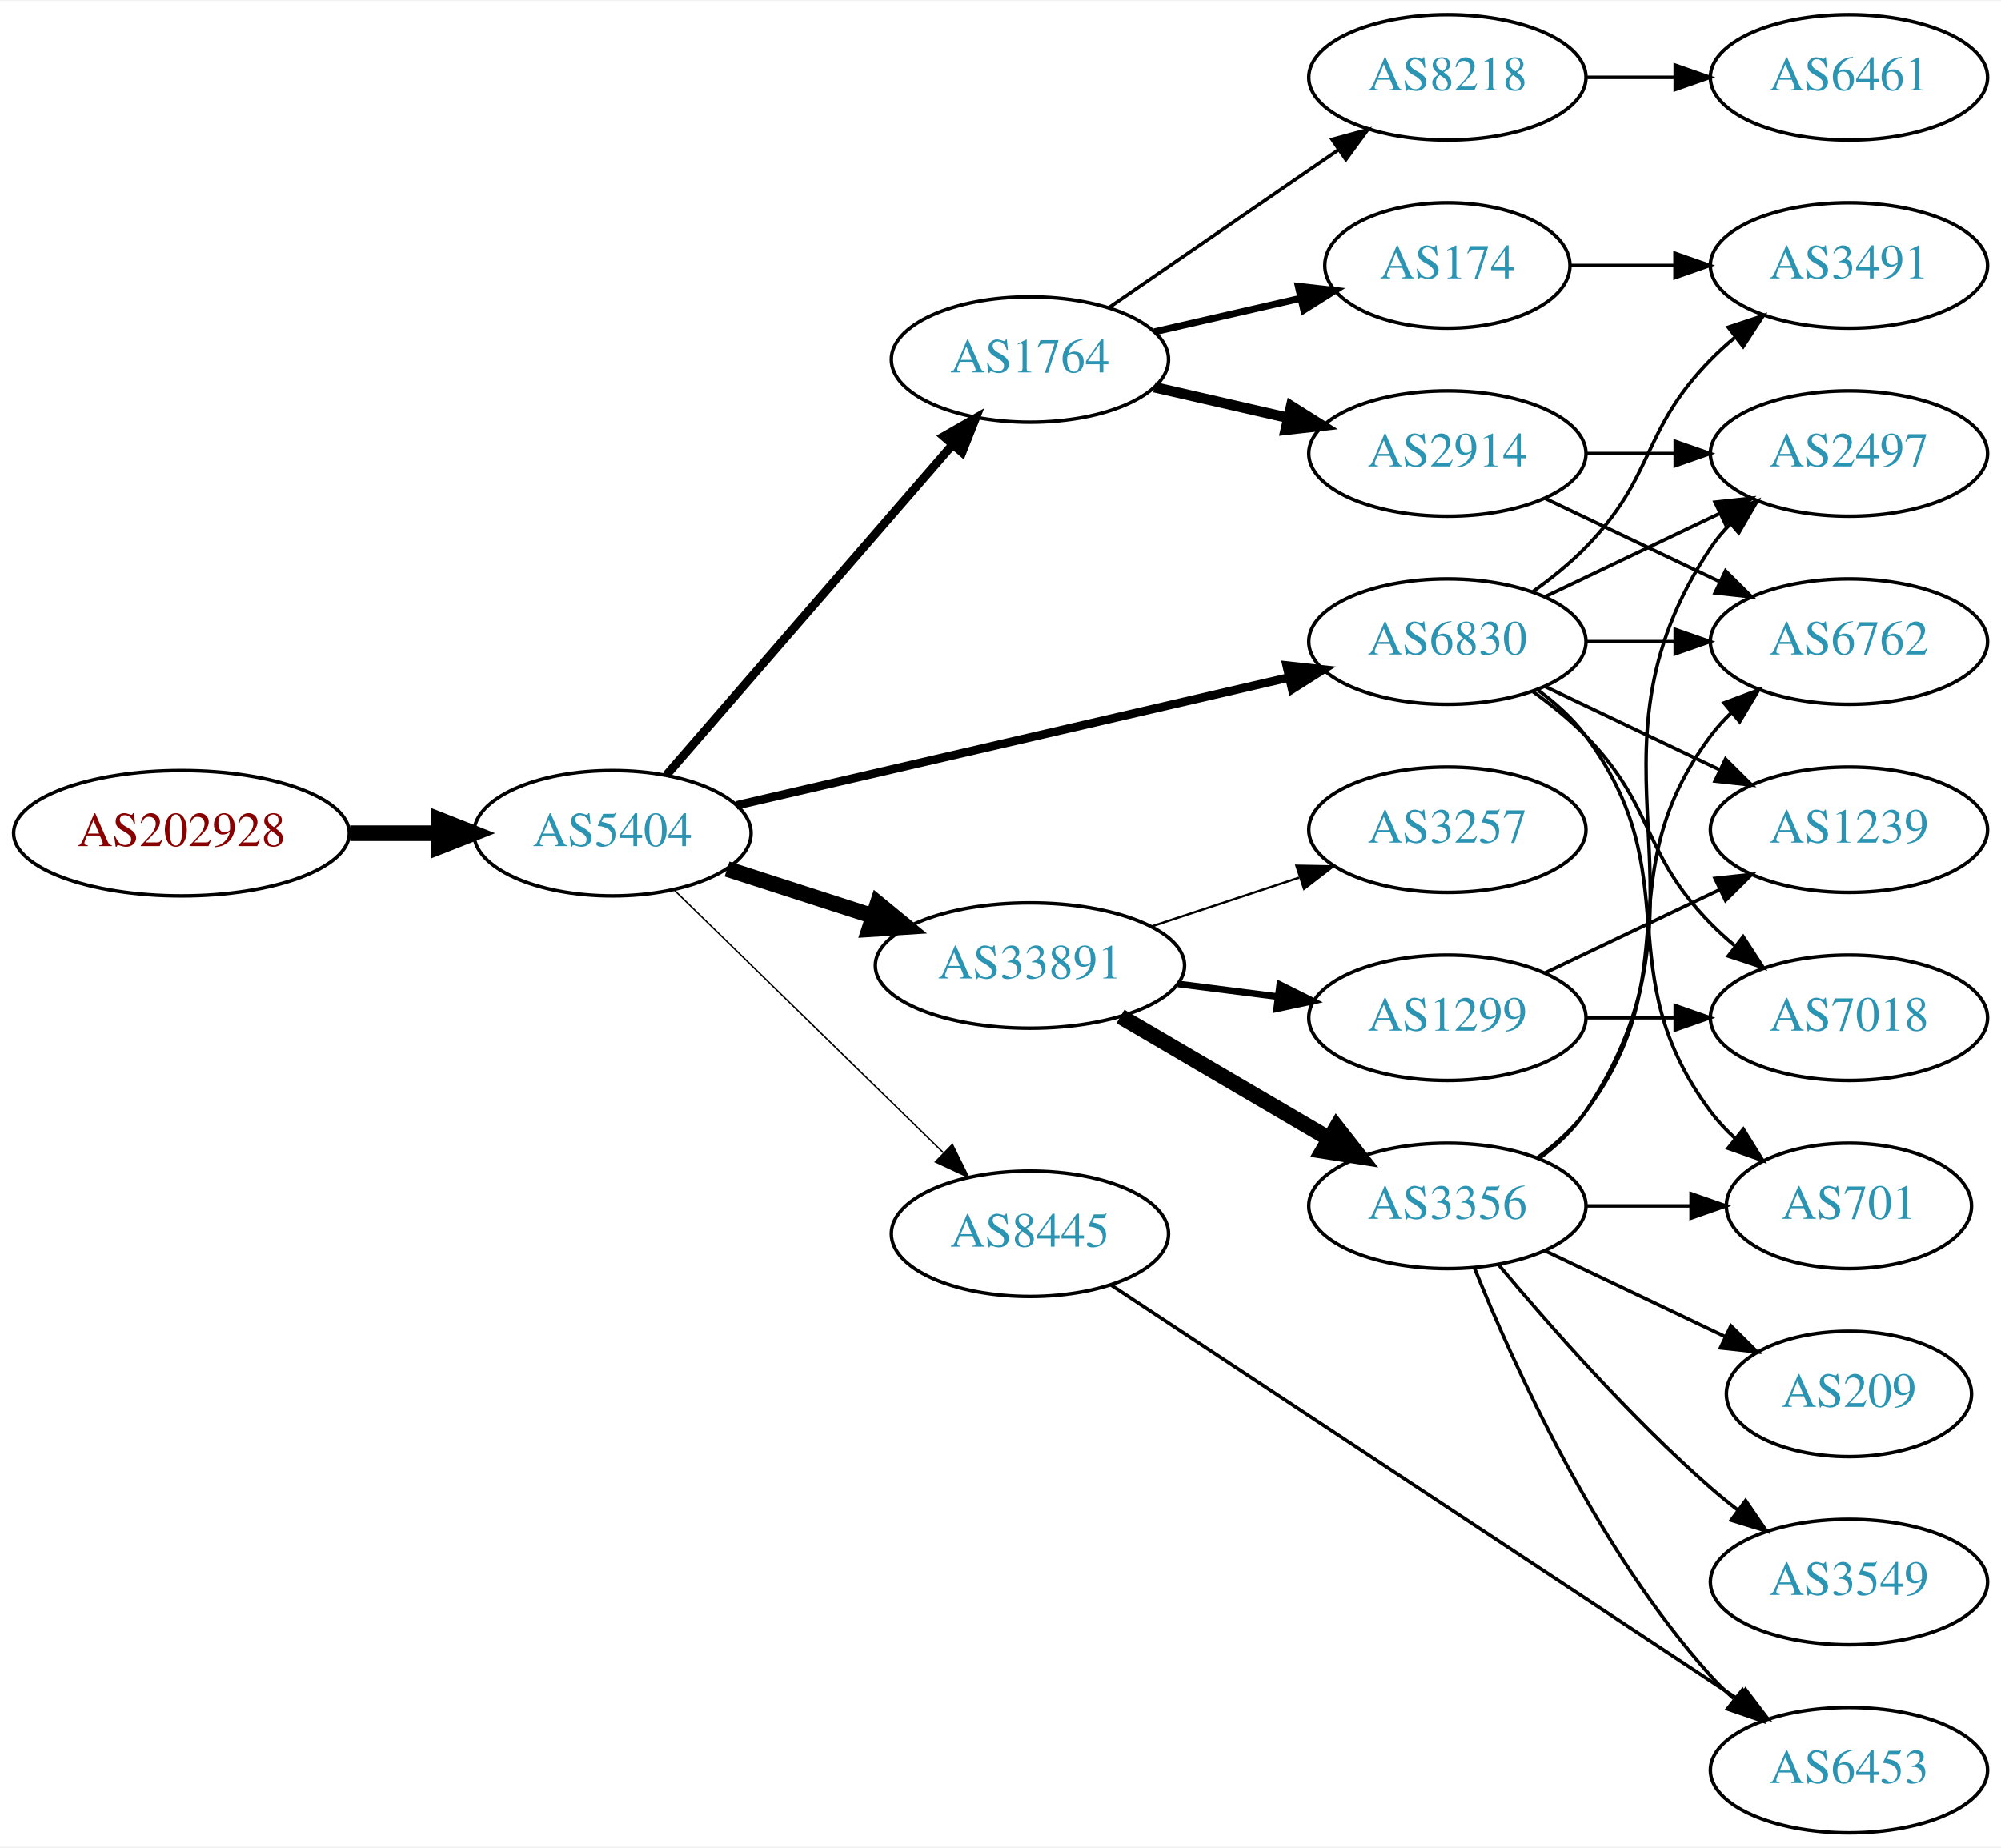
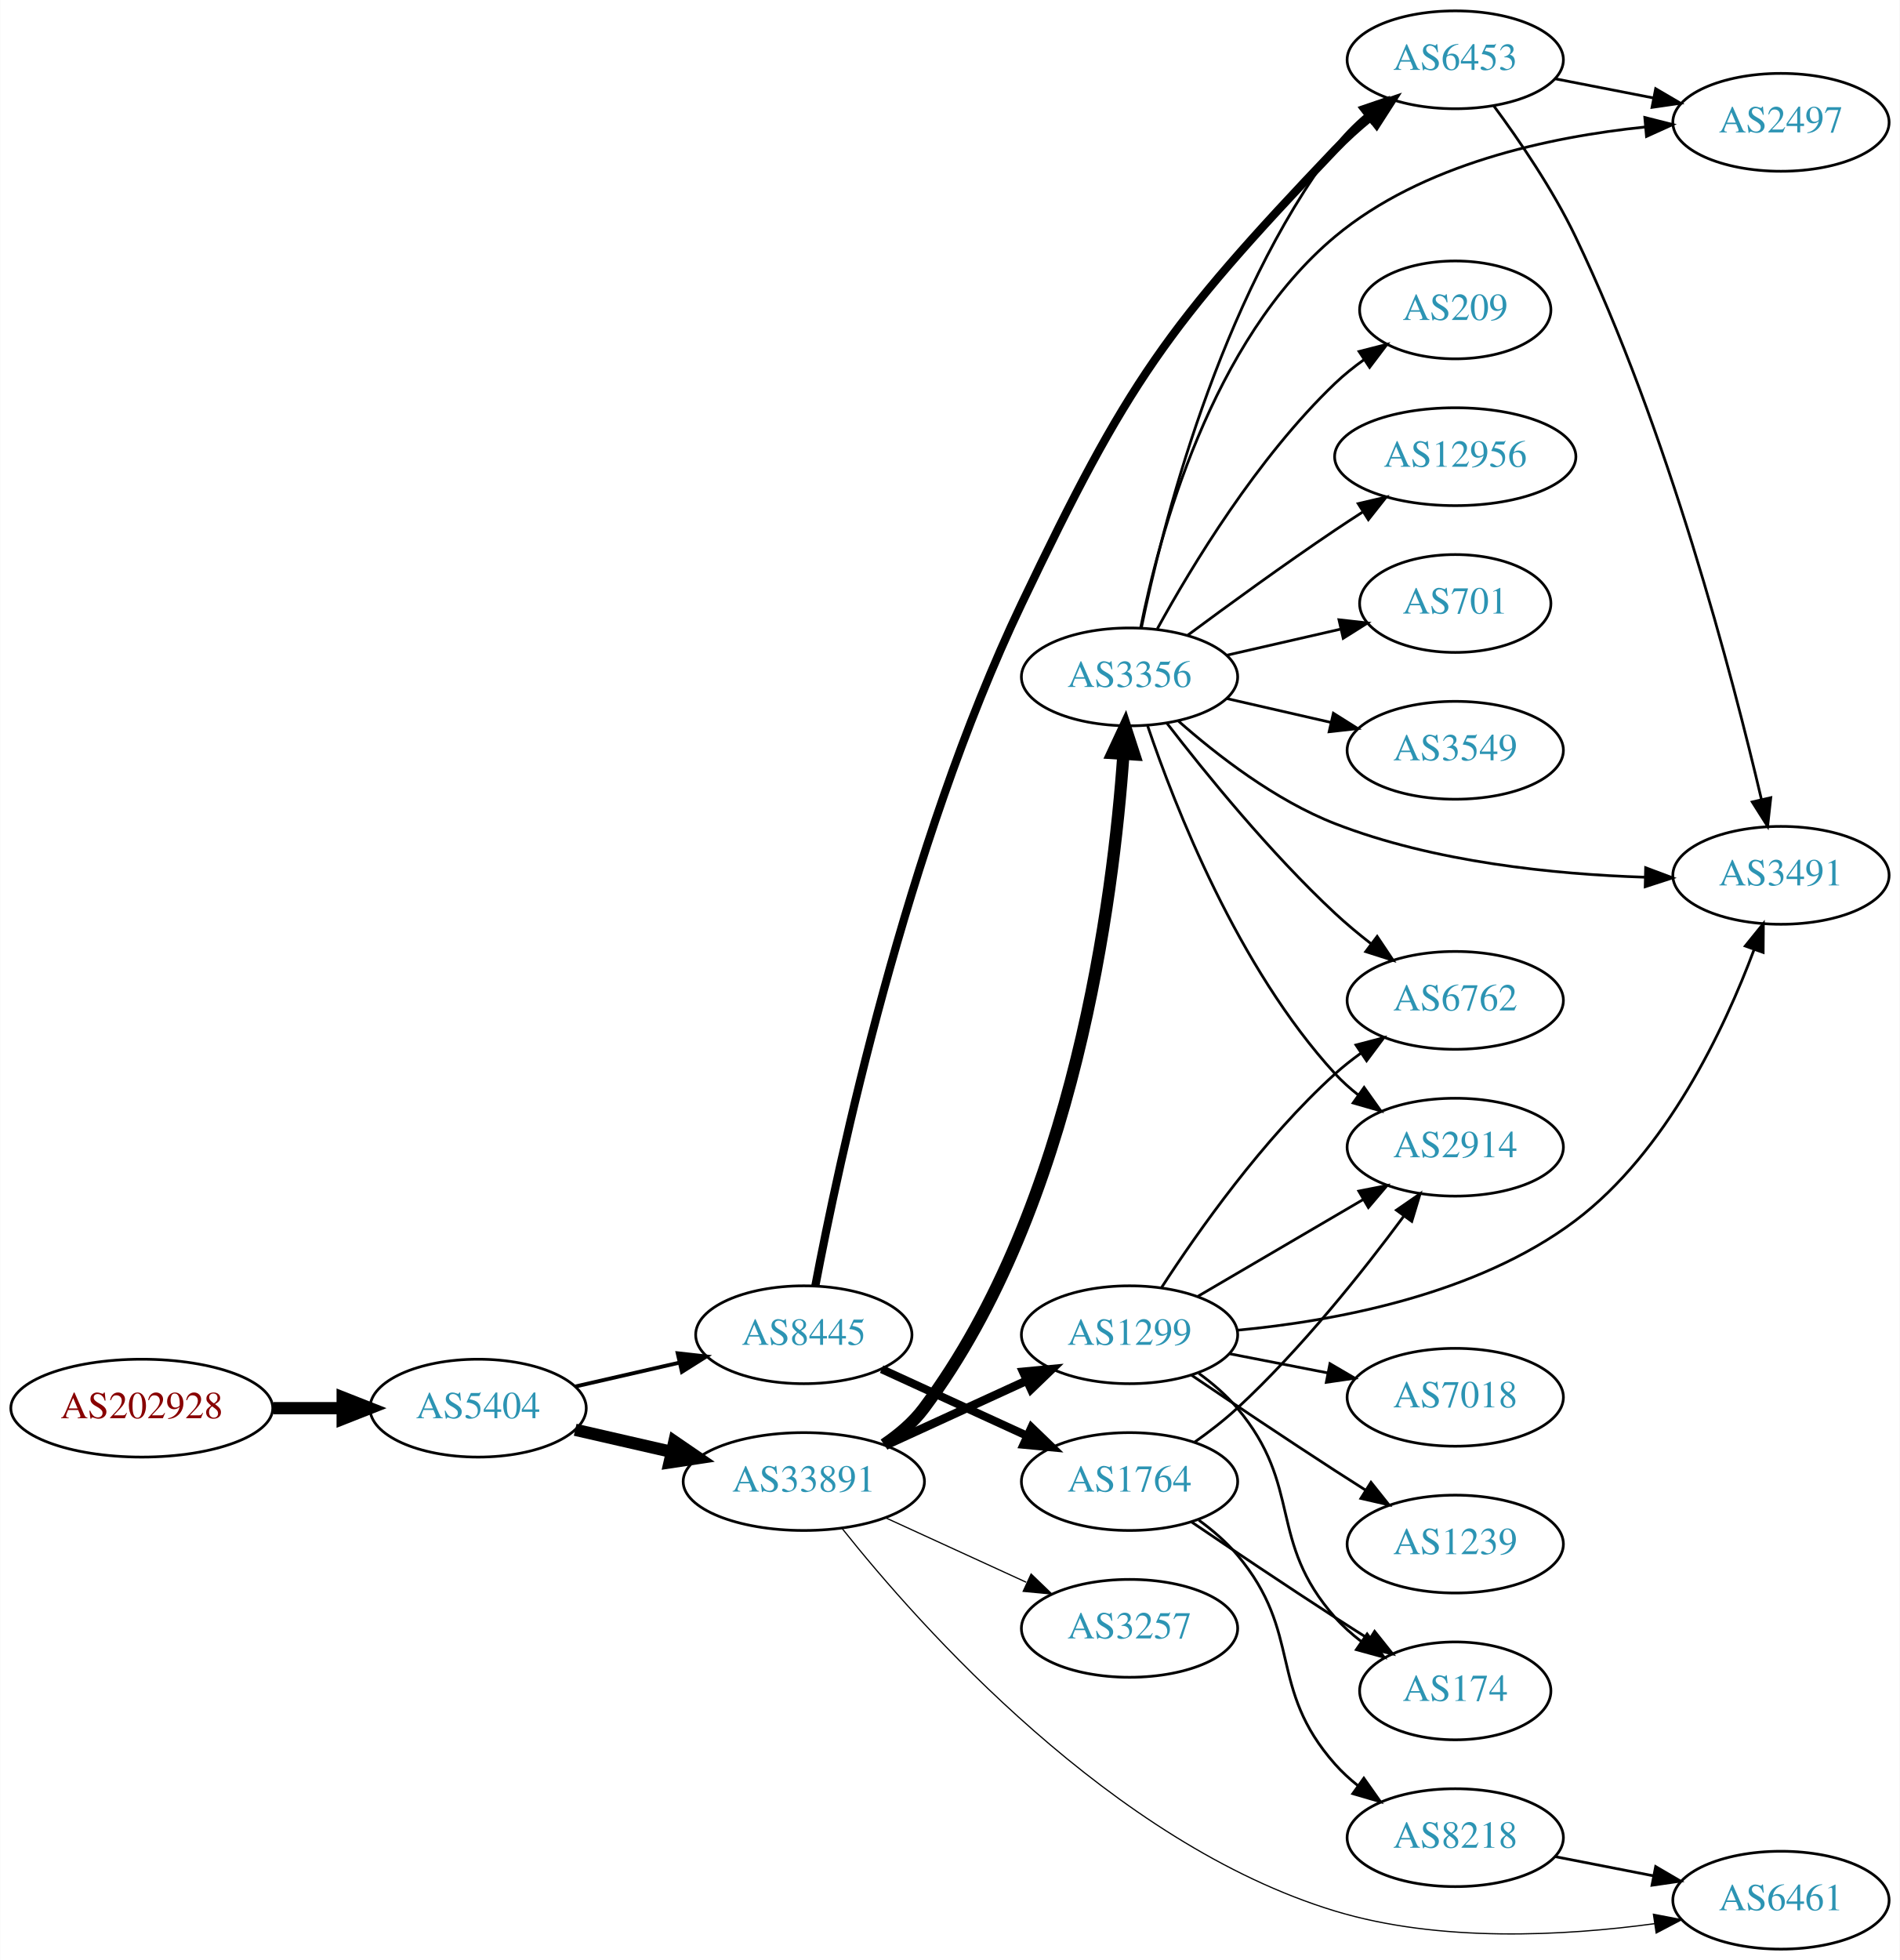
- <svg xmlns="http://www.w3.org/2000/svg" xmlns:xlink="http://www.w3.org/1999/xlink" width="574pt" height="530pt" viewBox="0.00 0.00 574.46 530.00">
-   <g id="graph0" class="graph" transform="scale(1 1) rotate(0) translate(4 526)">
-     <polygon fill="white" stroke="none" points="-4,4 -4,-526 570.463,-526 570.463,4 -4,4" />
+ <svg xmlns="http://www.w3.org/2000/svg" xmlns:xlink="http://www.w3.org/1999/xlink" width="699pt" height="721pt" viewBox="0.00 0.00 698.85 721.00">
+   <g id="graph0" class="graph" transform="scale(1 1) rotate(0) translate(4 717)">
+     <polygon fill="white" stroke="none" points="-4,4 -4,-717 694.855,-717 694.855,4 -4,4" />
    <g id="node1" class="node">
      <g id="a_node1">
        <a xlink:href="/asn/202928" xlink:title="AS202928 ~ z-ix.net [AT]">
-           <ellipse fill="#ffffff" stroke="black" cx="48.096" cy="-287" rx="48.192" ry="18" />
-           <text text-anchor="middle" x="48.096" y="-283.3" font-family="Times,serif" font-size="14.00" fill="#880000">AS202928</text>
+           <ellipse fill="#ffffff" stroke="black" cx="48.096" cy="-199" rx="48.192" ry="18" />
+           <text text-anchor="middle" x="48.096" y="-195.3" font-family="Times,serif" font-size="14.00" fill="#880000">AS202928</text>
        </a>
      </g>
    </g>
    <g id="node2" class="node">
      <g id="a_node2">
        <a xlink:href="/asn/5404" xlink:title="AS5404 ~ ASN conova communications GmbH [AT]">
-           <ellipse fill="#ffffff" stroke="black" cx="171.838" cy="-287" rx="39.794" ry="18" />
-           <text text-anchor="middle" x="171.838" y="-283.3" font-family="Times,serif" font-size="14.00" fill="#2c94b3">AS5404</text>
+           <ellipse fill="#ffffff" stroke="black" cx="171.838" cy="-199" rx="39.794" ry="18" />
+           <text text-anchor="middle" x="171.838" y="-195.3" font-family="Times,serif" font-size="14.00" fill="#2c94b3">AS5404</text>
        </a>
      </g>
    </g>
    <g id="edge1" class="edge">
-       <path fill="none" stroke="black" stroke-width="4.5" d="M96.513,-287C104.867,-287 113.577,-287 121.969,-287" />
-       <polygon fill="black" stroke="black" stroke-width="4.5" points="122.004,-290.938 132.004,-287 122.004,-283.063 122.004,-290.938" />
+       <path fill="none" stroke="black" stroke-width="4.5" d="M96.513,-199C104.867,-199 113.577,-199 121.969,-199" />
+       <polygon fill="black" stroke="black" stroke-width="4.5" points="122.004,-202.938 132.004,-199 122.004,-195.063 122.004,-202.938" />
    </g>
    <g id="node3" class="node">
      <g id="a_node3">
-         <a xlink:href="/asn/1764" xlink:title="AS1764 ~ NEXTLAYER-AS [AT]">
-           <ellipse fill="#ffffff" stroke="black" cx="291.681" cy="-423" rx="39.794" ry="18" />
-           <text text-anchor="middle" x="291.681" y="-419.3" font-family="Times,serif" font-size="14.00" fill="#2c94b3">AS1764</text>
+         <a xlink:href="/asn/33891" xlink:title="AS33891 ~ CORE-BACKBONE GMBH GLOBAL NETWORK [DE]">
+           <ellipse fill="#ffffff" stroke="black" cx="291.681" cy="-172" rx="44.393" ry="18" />
+           <text text-anchor="middle" x="291.681" y="-168.3" font-family="Times,serif" font-size="14.00" fill="#2c94b3">AS33891</text>
        </a>
      </g>
    </g>
    <g id="edge2" class="edge">
-       <path fill="none" stroke="black" stroke-width="2.455" d="M187.288,-303.676C207.873,-327.433 245.772,-371.172 269.523,-398.582" />
-       <polygon fill="black" stroke="black" stroke-width="2.455" points="266.919,-400.922 276.113,-406.187 272.209,-396.338 266.919,-400.922" />
+       <path fill="none" stroke="black" stroke-width="4.5" d="M207.557,-191.045C218.696,-188.493 231.231,-185.621 243.124,-182.896" />
+       <polygon fill="black" stroke="black" stroke-width="4.5" points="244.05,-186.724 252.918,-180.652 242.291,-179.047 244.05,-186.724" />
    </g>
    <g id="node4" class="node">
      <g id="a_node4">
        <a xlink:href="/asn/8445" xlink:title="AS8445 ~ SALZBURG-AG-AS [AT]">
-           <ellipse fill="#ffffff" stroke="black" cx="291.681" cy="-172" rx="39.794" ry="18" />
-           <text text-anchor="middle" x="291.681" y="-168.3" font-family="Times,serif" font-size="14.00" fill="#2c94b3">AS8445</text>
+           <ellipse fill="#ffffff" stroke="black" cx="291.681" cy="-226" rx="39.794" ry="18" />
+           <text text-anchor="middle" x="291.681" y="-222.3" font-family="Times,serif" font-size="14.00" fill="#2c94b3">AS8445</text>
        </a>
      </g>
    </g>
    <g id="edge3" class="edge">
-       <path fill="none" stroke="black" stroke-width="0.409" d="M189.472,-270.767C209.65,-251.076 243.813,-217.737 266.8,-195.304" />
-       <polygon fill="black" stroke="black" stroke-width="0.409" points="269.419,-197.639 274.131,-188.15 264.53,-192.63 269.419,-197.639" />
+       <path fill="none" stroke="black" stroke-width="1.421" d="M207.557,-206.955C219.557,-209.704 233.178,-212.825 245.871,-215.733" />
+       <polygon fill="black" stroke="black" stroke-width="1.421" points="245.273,-219.187 255.802,-218.009 246.836,-212.364 245.273,-219.187" />
    </g>
    <g id="node5" class="node">
      <g id="a_node5">
-         <a xlink:href="/asn/33891" xlink:title="AS33891 ~ CORE-BACKBONE GMBH GLOBAL NETWORK [DE]">
-           <ellipse fill="#ffffff" stroke="black" cx="291.681" cy="-249" rx="44.393" ry="18" />
-           <text text-anchor="middle" x="291.681" y="-245.3" font-family="Times,serif" font-size="14.00" fill="#2c94b3">AS33891</text>
+         <a xlink:href="/asn/1299" xlink:title="AS1299 ~ Telia Carrier [EU]">
+           <ellipse fill="#ffffff" stroke="black" cx="411.523" cy="-226" rx="39.794" ry="18" />
+           <text text-anchor="middle" x="411.523" y="-222.3" font-family="Times,serif" font-size="14.00" fill="#2c94b3">AS1299</text>
        </a>
      </g>
    </g>
    <g id="edge4" class="edge">
-       <path fill="none" stroke="black" stroke-width="4.5" d="M204.728,-276.717C217.563,-272.578 232.582,-267.735 246.444,-263.265" />
-       <polygon fill="black" stroke="black" stroke-width="4.5" points="247.976,-266.908 256.285,-260.091 245.559,-259.413 247.976,-266.908" />
+       <path fill="none" stroke="black" stroke-width="3.15" d="M321.81,-185.348C337.421,-192.502 356.819,-201.391 373.491,-209.03" />
+       <polygon fill="black" stroke="black" stroke-width="3.15" points="372.394,-212.378 382.943,-213.362 375.31,-206.014 372.394,-212.378" />
    </g>
    <g id="node6" class="node">
      <g id="a_node6">
-         <a xlink:href="/asn/6830" xlink:title="AS6830 ~ LGI-UPC [AT]">
-           <ellipse fill="#ffffff" stroke="black" cx="411.523" cy="-342" rx="39.794" ry="18" />
-           <text text-anchor="middle" x="411.523" y="-338.3" font-family="Times,serif" font-size="14.00" fill="#2c94b3">AS6830</text>
+         <a xlink:href="/asn/3356" xlink:title="AS3356 ~ Level 3 Parent, LLC [US]">
+           <ellipse fill="#ffffff" stroke="black" cx="411.523" cy="-468" rx="39.794" ry="18" />
+           <text text-anchor="middle" x="411.523" y="-464.3" font-family="Times,serif" font-size="14.00" fill="#2c94b3">AS3356</text>
        </a>
      </g>
    </g>
    <g id="edge5" class="edge">
-       <path fill="none" stroke="black" stroke-width="2.455" d="M207.399,-294.997C249.294,-304.692 319.979,-321.048 365.939,-331.683" />
-       <polygon fill="black" stroke="black" stroke-width="2.455" points="365.388,-335.148 375.92,-333.993 366.966,-328.328 365.388,-335.148" />
+       <path fill="none" stroke="black" stroke-width="4.5" d="M321.198,-185.585C326.7,-189.288 331.961,-193.756 335.877,-199 391.377,-273.322 405.613,-386.864 409.264,-439.445" />
+       <polygon fill="black" stroke="black" stroke-width="4.5" points="405.351,-439.964 409.894,-449.704 413.211,-439.482 405.351,-439.964" />
    </g>
    <g id="node7" class="node">
      <g id="a_node7">
-         <a xlink:href="/asn/8218" xlink:title="AS8218 ~ legacy Neotelecoms [FR]">
-           <ellipse fill="#ffffff" stroke="black" cx="411.523" cy="-504" rx="39.794" ry="18" />
-           <text text-anchor="middle" x="411.523" y="-500.3" font-family="Times,serif" font-size="14.00" fill="#2c94b3">AS8218</text>
+         <a xlink:href="/asn/3257" xlink:title="AS3257 ~ GTT [DE]">
+           <ellipse fill="#ffffff" stroke="black" cx="411.523" cy="-118" rx="39.794" ry="18" />
+           <text text-anchor="middle" x="411.523" y="-114.3" font-family="Times,serif" font-size="14.00" fill="#2c94b3">AS3257</text>
        </a>
      </g>
    </g>
    <g id="edge6" class="edge">
-       <path fill="none" stroke="black" d="M314.295,-437.857C332.783,-450.565 359.597,-468.995 380.227,-483.175" />
-       <polygon fill="black" stroke="black" points="378.423,-486.183 388.647,-488.963 382.388,-480.414 378.423,-486.183" />
+       <path fill="none" stroke="black" stroke-width="0.45" d="M321.81,-158.652C337.421,-151.498 356.819,-142.609 373.491,-134.97" />
+       <polygon fill="black" stroke="black" stroke-width="0.45" points="375.31,-137.986 382.943,-130.638 372.394,-131.622 375.31,-137.986" />
    </g>
    <g id="node8" class="node">
      <g id="a_node8">
-         <a xlink:href="/asn/2914" xlink:title="AS2914 ~ NTT America, Inc. [US]">
-           <ellipse fill="#ffffff" stroke="black" cx="411.523" cy="-396" rx="39.794" ry="18" />
-           <text text-anchor="middle" x="411.523" y="-392.3" font-family="Times,serif" font-size="14.00" fill="#2c94b3">AS2914</text>
+         <a xlink:href="/asn/6461" xlink:title="AS6461 ~ Zayo Bandwidth [US]">
+           <ellipse fill="#ffffff" stroke="black" cx="651.208" cy="-18" rx="39.794" ry="18" />
+           <text text-anchor="middle" x="651.208" y="-14.3" font-family="Times,serif" font-size="14.00" fill="#2c94b3">AS6461</text>
        </a>
      </g>
    </g>
    <g id="edge7" class="edge">
-       <path fill="none" stroke="black" stroke-width="3" d="M327.4,-415.045C339.4,-412.296 353.021,-409.175 365.713,-406.267" />
-       <polygon fill="black" stroke="black" stroke-width="3" points="366.679,-409.636 375.645,-403.991 365.116,-402.813 366.679,-409.636" />
+       <path fill="none" stroke="black" stroke-width="0.45" d="M305.841,-154.654C334.194,-119.027 405.156,-38.869 487.17,-14 525.599,-2.347 571.489,-4.834 604.778,-9.37" />
+       <polygon fill="black" stroke="black" stroke-width="0.45" points="604.279,-12.834 614.683,-10.83 605.3,-5.909 604.279,-12.834" />
+     </g>
+     <g id="node15" class="node">
+       <g id="a_node15">
+         <a xlink:href="/asn/6453" xlink:title="AS6453 ~ TATA COMMUNICATIONS (AMERICA) INC [US]">
+           <ellipse fill="#ffffff" stroke="black" cx="531.366" cy="-695" rx="39.794" ry="18" />
+           <text text-anchor="middle" x="531.366" y="-691.3" font-family="Times,serif" font-size="14.00" fill="#2c94b3">AS6453</text>
+         </a>
+       </g>
+     </g>
+     <g id="edge14" class="edge">
+       <path fill="none" stroke="black" stroke-width="3" d="M295.923,-244.019C304.331,-288.347 329.206,-405.59 371.877,-495 410.723,-576.397 424.947,-596.708 487.17,-662 491.076,-666.099 495.524,-670.09 500.045,-673.797" />
+       <polygon fill="black" stroke="black" stroke-width="3" points="498.124,-676.737 508.162,-680.127 502.429,-671.217 498.124,-676.737" />
+     </g>
+     <g id="node16" class="node">
+       <g id="a_node16">
+         <a xlink:href="/asn/1764" xlink:title="AS1764 ~ NEXTLAYER-AS [AT]">
+           <ellipse fill="#ffffff" stroke="black" cx="411.523" cy="-172" rx="39.794" ry="18" />
+           <text text-anchor="middle" x="411.523" y="-168.3" font-family="Times,serif" font-size="14.00" fill="#2c94b3">AS1764</text>
+         </a>
+       </g>
+     </g>
+     <g id="edge15" class="edge">
+       <path fill="none" stroke="black" stroke-width="3" d="M320.309,-213.339C336.266,-206.027 356.537,-196.739 373.82,-188.819" />
+       <polygon fill="black" stroke="black" stroke-width="3" points="375.434,-191.929 383.067,-184.581 372.518,-185.565 375.434,-191.929" />
    </g>
    <g id="node9" class="node">
      <g id="a_node9">
        <a xlink:href="/asn/174" xlink:title="AS174 ~ Cogent Communications [US]">
-           <ellipse fill="#ffffff" stroke="black" cx="411.523" cy="-450" rx="35.194" ry="18" />
-           <text text-anchor="middle" x="411.523" y="-446.3" font-family="Times,serif" font-size="14.00" fill="#2c94b3">AS174</text>
+           <ellipse fill="#ffffff" stroke="black" cx="531.366" cy="-95" rx="35.194" ry="18" />
+           <text text-anchor="middle" x="531.366" y="-91.3" font-family="Times,serif" font-size="14.00" fill="#2c94b3">AS174</text>
        </a>
      </g>
    </g>
    <g id="edge8" class="edge">
-       <path fill="none" stroke="black" stroke-width="2" d="M327.4,-430.955C340.492,-433.955 355.514,-437.396 369.155,-440.522" />
-       <polygon fill="black" stroke="black" stroke-width="2" points="368.733,-444.016 379.262,-442.838 370.297,-437.193 368.733,-444.016" />
+       <path fill="none" stroke="black" d="M437.036,-211.787C442.134,-208.075 447.166,-203.761 451.17,-199 475.482,-170.086 462.125,-150.283 487.17,-122 490.006,-118.797 493.313,-115.841 496.811,-113.152" />
+       <polygon fill="black" stroke="black" points="498.944,-115.932 505.189,-107.373 494.97,-110.169 498.944,-115.932" />
+     </g>
+     <g id="node10" class="node">
+       <g id="a_node10">
+         <a xlink:href="/asn/6762" xlink:title="AS6762 ~ TELECOM ITALIA SPARKLE S.p.A. [IT]">
+           <ellipse fill="#ffffff" stroke="black" cx="531.366" cy="-349" rx="39.794" ry="18" />
+           <text text-anchor="middle" x="531.366" y="-345.3" font-family="Times,serif" font-size="14.00" fill="#2c94b3">AS6762</text>
+         </a>
+       </g>
+     </g>
+     <g id="edge9" class="edge">
+       <path fill="none" stroke="black" d="M423.35,-243.443C436.636,-263.913 460.684,-298.093 487.17,-322 490.114,-324.657 493.352,-327.212 496.69,-329.619" />
+       <polygon fill="black" stroke="black" points="494.837,-332.59 505.087,-335.27 498.745,-326.783 494.837,-332.59" />
    </g>
    <g id="node11" class="node">
      <g id="a_node11">
-         <a xlink:href="/asn/6453" xlink:title="AS6453 ~ TATA COMMUNICATIONS (AMERICA) INC [US]">
-           <ellipse fill="#ffffff" stroke="black" cx="526.816" cy="-18" rx="39.794" ry="18" />
-           <text text-anchor="middle" x="526.816" y="-14.3" font-family="Times,serif" font-size="14.00" fill="#2c94b3">AS6453</text>
+         <a xlink:href="/asn/7018" xlink:title="AS7018 ~ AT&amp;T Services, Inc. [US]">
+           <ellipse fill="#ffffff" stroke="black" cx="531.366" cy="-203" rx="39.794" ry="18" />
+           <text text-anchor="middle" x="531.366" y="-199.3" font-family="Times,serif" font-size="14.00" fill="#2c94b3">AS7018</text>
        </a>
      </g>
    </g>
    <g id="edge10" class="edge">
-       <path fill="none" stroke="black" d="M315.035,-157.234C356.985,-129.523 447.56,-69.693 495.163,-38.248" />
-       <polygon fill="black" stroke="black" points="497.115,-41.154 503.53,-32.721 493.257,-35.313 497.115,-41.154" />
+       <path fill="none" stroke="black" d="M448.2,-219.037C459.631,-216.806 472.453,-214.303 484.507,-211.951" />
+       <polygon fill="black" stroke="black" points="485.259,-215.37 494.404,-210.019 483.918,-208.499 485.259,-215.37" />
    </g>
    <g id="node12" class="node">
      <g id="a_node12">
-         <a xlink:href="/asn/3356" xlink:title="AS3356 ~ Level 3 Parent, LLC [US]">
-           <ellipse fill="#ffffff" stroke="black" cx="411.523" cy="-180" rx="39.794" ry="18" />
-           <text text-anchor="middle" x="411.523" y="-176.3" font-family="Times,serif" font-size="14.00" fill="#2c94b3">AS3356</text>
+         <a xlink:href="/asn/1239" xlink:title="AS1239 ~ Sprint [US]">
+           <ellipse fill="#ffffff" stroke="black" cx="531.366" cy="-149" rx="39.794" ry="18" />
+           <text text-anchor="middle" x="531.366" y="-145.3" font-family="Times,serif" font-size="14.00" fill="#2c94b3">AS1239</text>
        </a>
      </g>
    </g>
    <g id="edge11" class="edge">
-       <path fill="none" stroke="black" stroke-width="4.5" d="M317.672,-234.367C335.169,-224.122 358.723,-210.331 377.728,-199.202" />
-       <polygon fill="black" stroke="black" stroke-width="4.5" points="379.734,-202.591 386.374,-194.14 375.755,-195.795 379.734,-202.591" />
+       <path fill="none" stroke="black" d="M434.287,-211.159C449.113,-201.114 469.23,-187.611 487.17,-176 490.761,-173.675 494.538,-171.265 498.301,-168.885" />
+       <polygon fill="black" stroke="black" points="500.362,-171.724 506.966,-163.439 496.637,-165.797 500.362,-171.724" />
    </g>
    <g id="node13" class="node">
      <g id="a_node13">
-         <a xlink:href="/asn/1299" xlink:title="AS1299 ~ Telia Carrier [EU]">
-           <ellipse fill="#ffffff" stroke="black" cx="411.523" cy="-234" rx="39.794" ry="18" />
-           <text text-anchor="middle" x="411.523" y="-230.3" font-family="Times,serif" font-size="14.00" fill="#2c94b3">AS1299</text>
+         <a xlink:href="/asn/3491" xlink:title="AS3491 ~ PCCW Global, Inc. [US]">
+           <ellipse fill="#ffffff" stroke="black" cx="651.208" cy="-395" rx="39.794" ry="18" />
+           <text text-anchor="middle" x="651.208" y="-391.3" font-family="Times,serif" font-size="14.00" fill="#2c94b3">AS3491</text>
        </a>
      </g>
    </g>
    <g id="edge12" class="edge">
-       <path fill="none" stroke="black" stroke-width="1.929" d="M334.227,-243.712C343.473,-242.535 353.346,-241.278 362.818,-240.072" />
-       <polygon fill="black" stroke="black" stroke-width="1.929" points="363.411,-243.525 372.889,-238.79 362.527,-236.581 363.411,-243.525" />
+       <path fill="none" stroke="black" d="M451.051,-227.658C486.569,-230.965 539.146,-240.558 575.562,-268 609.18,-293.334 630.426,-338.59 641.312,-367.678" />
+       <polygon fill="black" stroke="black" points="638.068,-368.999 644.734,-377.234 644.658,-366.639 638.068,-368.999" />
    </g>
    <g id="node14" class="node">
      <g id="a_node14">
-         <a xlink:href="/asn/3257" xlink:title="AS3257 ~ GTT [DE]">
-           <ellipse fill="#ffffff" stroke="black" cx="411.523" cy="-288" rx="39.794" ry="18" />
-           <text text-anchor="middle" x="411.523" y="-284.3" font-family="Times,serif" font-size="14.00" fill="#2c94b3">AS3257</text>
+         <a xlink:href="/asn/2914" xlink:title="AS2914 ~ NTT America, Inc. [US]">
+           <ellipse fill="#ffffff" stroke="black" cx="531.366" cy="-295" rx="39.794" ry="18" />
+           <text text-anchor="middle" x="531.366" y="-291.3" font-family="Times,serif" font-size="14.00" fill="#2c94b3">AS2914</text>
        </a>
      </g>
    </g>
    <g id="edge13" class="edge">
-       <path fill="none" stroke="black" stroke-width="0.643" d="M326.449,-260.176C339.694,-264.559 355.025,-269.633 368.941,-274.238" />
-       <polygon fill="black" stroke="black" stroke-width="0.643" points="368.179,-277.673 378.773,-277.492 370.379,-271.027 368.179,-277.673" />
-     </g>
-     <g id="node16" class="node">
-       <g id="a_node16">
-         <a xlink:href="/asn/701" xlink:title="AS701 ~ UUNET [US]">
-           <ellipse fill="#ffffff" stroke="black" cx="526.816" cy="-180" rx="35.194" ry="18" />
-           <text text-anchor="middle" x="526.816" y="-176.3" font-family="Times,serif" font-size="14.00" fill="#2c94b3">AS701</text>
-         </a>
-       </g>
-     </g>
-     <g id="edge24" class="edge">
-       <path fill="none" stroke="black" d="M437.454,-328.118C442.53,-324.389 447.448,-319.984 451.17,-315 481.441,-274.458 456.898,-247.542 487.17,-207 489.177,-204.311 491.533,-201.791 494.074,-199.454" />
-       <polygon fill="black" stroke="black" points="496.489,-202.004 502.09,-193.011 492.103,-196.548 496.489,-202.004" />
+       <path fill="none" stroke="black" d="M436.655,-240.13C454.21,-250.409 478.185,-264.447 497.49,-275.75" />
+       <polygon fill="black" stroke="black" points="495.868,-278.857 506.266,-280.889 499.405,-272.816 495.868,-278.857" />
+     </g>
+     <g id="edge19" class="edge">
+       <path fill="none" stroke="black" d="M425.26,-450.984C439.364,-432.689 463.28,-403.239 487.17,-381 491.268,-377.184 495.819,-373.4 500.384,-369.841" />
+       <polygon fill="black" stroke="black" points="502.633,-372.528 508.522,-363.721 498.426,-366.934 502.633,-372.528" />
+     </g>
+     <g id="edge22" class="edge">
+       <path fill="none" stroke="black" d="M429.391,-451.861C443.607,-439.292 465.109,-422.585 487.17,-414 523.594,-399.825 567.788,-395.385 600.971,-394.317" />
+       <polygon fill="black" stroke="black" points="601.416,-397.808 611.333,-394.081 601.256,-390.81 601.416,-397.808" />
+     </g>
+     <g id="edge26" class="edge">
+       <path fill="none" stroke="black" d="M418.185,-449.973C428.188,-420.41 451.372,-361.017 487.17,-322 489.711,-319.23 492.598,-316.636 495.648,-314.236" />
+       <polygon fill="black" stroke="black" points="497.83,-316.979 503.97,-308.346 493.786,-311.266 497.83,-316.979" />
+     </g>
+     <g id="edge21" class="edge">
+       <path fill="none" stroke="black" d="M415.879,-486.068C423.381,-522.599 444.315,-606.557 487.17,-663 490.334,-667.167 494.183,-671.044 498.267,-674.558" />
+       <polygon fill="black" stroke="black" points="496.26,-677.431 506.289,-680.848 500.579,-671.923 496.26,-677.431" />
+     </g>
+     <g id="node17" class="node">
+       <g id="a_node17">
+         <a xlink:href="/asn/2497" xlink:title="AS2497 ~ Internet Initiative Japan Inc. [JP]">
+           <ellipse fill="#ffffff" stroke="black" cx="651.208" cy="-672" rx="39.794" ry="18" />
+           <text text-anchor="middle" x="651.208" y="-668.3" font-family="Times,serif" font-size="14.00" fill="#2c94b3">AS2497</text>
+         </a>
+       </g>
+     </g>
+     <g id="edge25" class="edge">
+       <path fill="none" stroke="black" d="M415.576,-485.906C422.259,-519.449 441.406,-591.799 487.17,-630 519.132,-656.68 566.001,-666.673 601.293,-670.289" />
+       <polygon fill="black" stroke="black" points="601.11,-673.786 611.38,-671.183 601.728,-666.813 601.11,-673.786" />
    </g>
    <g id="node18" class="node">
      <g id="a_node18">
-         <a xlink:href="/asn/2497" xlink:title="AS2497 ~ Internet Initiative Japan Inc. [JP]">
-           <ellipse fill="#ffffff" stroke="black" cx="526.816" cy="-396" rx="39.794" ry="18" />
-           <text text-anchor="middle" x="526.816" y="-392.3" font-family="Times,serif" font-size="14.00" fill="#2c94b3">AS2497</text>
-         </a>
-       </g>
-     </g>
-     <g id="edge25" class="edge">
-       <path fill="none" stroke="black" d="M439.66,-354.934C454.654,-362.081 473.475,-371.052 489.698,-378.785" />
-       <polygon fill="black" stroke="black" points="488.368,-382.028 498.901,-383.171 491.38,-375.709 488.368,-382.028" />
+         <a xlink:href="/asn/701" xlink:title="AS701 ~ UUNET [US]">
+           <ellipse fill="#ffffff" stroke="black" cx="531.366" cy="-495" rx="35.194" ry="18" />
+           <text text-anchor="middle" x="531.366" y="-491.3" font-family="Times,serif" font-size="14.00" fill="#2c94b3">AS701</text>
+         </a>
+       </g>
+     </g>
+     <g id="edge18" class="edge">
+       <path fill="none" stroke="black" d="M447.242,-475.955C460.335,-478.955 475.357,-482.396 488.998,-485.522" />
+       <polygon fill="black" stroke="black" points="488.576,-489.016 499.105,-487.838 490.139,-482.193 488.576,-489.016" />
    </g>
    <g id="node19" class="node">
      <g id="a_node19">
-         <a xlink:href="/asn/6762" xlink:title="AS6762 ~ TELECOM ITALIA SPARKLE S.p.A. [IT]">
-           <ellipse fill="#ffffff" stroke="black" cx="526.816" cy="-342" rx="39.794" ry="18" />
-           <text text-anchor="middle" x="526.816" y="-338.3" font-family="Times,serif" font-size="14.00" fill="#2c94b3">AS6762</text>
-         </a>
-       </g>
-     </g>
-     <g id="edge22" class="edge">
-       <path fill="none" stroke="black" d="M451.195,-342C459.398,-342 468.162,-342 476.694,-342" />
-       <polygon fill="black" stroke="black" points="476.934,-345.5 486.934,-342 476.933,-338.5 476.934,-345.5" />
+         <a xlink:href="/asn/3549" xlink:title="AS3549 ~ Level 3 Parent, LLC [US]">
+           <ellipse fill="#ffffff" stroke="black" cx="531.366" cy="-441" rx="39.794" ry="18" />
+           <text text-anchor="middle" x="531.366" y="-437.3" font-family="Times,serif" font-size="14.00" fill="#2c94b3">AS3549</text>
+         </a>
+       </g>
+     </g>
+     <g id="edge20" class="edge">
+       <path fill="none" stroke="black" d="M447.242,-460.045C459.242,-457.296 472.863,-454.175 485.556,-451.267" />
+       <polygon fill="black" stroke="black" points="486.522,-454.636 495.487,-448.991 484.958,-447.813 486.522,-454.636" />
    </g>
    <g id="node20" class="node">
      <g id="a_node20">
-         <a xlink:href="/asn/1239" xlink:title="AS1239 ~ Sprint [US]">
-           <ellipse fill="#ffffff" stroke="black" cx="526.816" cy="-288" rx="39.794" ry="18" />
-           <text text-anchor="middle" x="526.816" y="-284.3" font-family="Times,serif" font-size="14.00" fill="#2c94b3">AS1239</text>
-         </a>
-       </g>
-     </g>
-     <g id="edge20" class="edge">
-       <path fill="none" stroke="black" d="M439.66,-329.066C454.654,-321.919 473.475,-312.948 489.698,-305.215" />
-       <polygon fill="black" stroke="black" points="491.38,-308.291 498.901,-300.829 488.368,-301.972 491.38,-308.291" />
+         <a xlink:href="/asn/209" xlink:title="AS209 ~ CenturyLink Communications, LLC [US]">
+           <ellipse fill="#ffffff" stroke="black" cx="531.366" cy="-603" rx="35.194" ry="18" />
+           <text text-anchor="middle" x="531.366" y="-599.3" font-family="Times,serif" font-size="14.00" fill="#2c94b3">AS209</text>
+         </a>
+       </g>
+     </g>
+     <g id="edge23" class="edge">
+       <path fill="none" stroke="black" d="M421.764,-485.713C434.31,-508.561 458.487,-548.611 487.17,-576 490.424,-579.107 494.09,-582.046 497.877,-584.76" />
+       <polygon fill="black" stroke="black" points="495.979,-587.701 506.245,-590.322 499.854,-581.872 495.979,-587.701" />
    </g>
    <g id="node21" class="node">
      <g id="a_node21">
-         <a xlink:href="/asn/7018" xlink:title="AS7018 ~ AT&amp;T Services, Inc. [US]">
-           <ellipse fill="#ffffff" stroke="black" cx="526.816" cy="-234" rx="39.794" ry="18" />
-           <text text-anchor="middle" x="526.816" y="-230.3" font-family="Times,serif" font-size="14.00" fill="#2c94b3">AS7018</text>
-         </a>
-       </g>
-     </g>
-     <g id="edge21" class="edge">
-       <path fill="none" stroke="black" d="M436.117,-327.611C441.373,-323.852 446.705,-319.563 451.17,-315 471.342,-294.383 466.997,-281.617 487.17,-261 489.262,-258.861 491.546,-256.782 493.922,-254.79" />
-       <polygon fill="black" stroke="black" points="496.441,-257.268 502.222,-248.389 492.166,-251.725 496.441,-257.268" />
+         <a xlink:href="/asn/12956" xlink:title="AS12956 ~ TELXIUS [ES]">
+           <ellipse fill="#ffffff" stroke="black" cx="531.366" cy="-549" rx="44.393" ry="18" />
+           <text text-anchor="middle" x="531.366" y="-545.3" font-family="Times,serif" font-size="14.00" fill="#2c94b3">AS12956</text>
+         </a>
+       </g>
+     </g>
+     <g id="edge24" class="edge">
+       <path fill="none" stroke="black" d="M432.853,-483.277C447.716,-494.304 468.46,-509.407 487.17,-522 490.46,-524.215 493.922,-526.482 497.397,-528.715" />
+       <polygon fill="black" stroke="black" points="495.644,-531.748 505.964,-534.148 499.393,-525.837 495.644,-531.748" />
+     </g>
+     <g id="edge16" class="edge">
+       <path fill="none" stroke="black" d="M545.486,-678.132C554.863,-665.451 567.244,-647.349 575.562,-630 609.741,-558.707 633.456,-467.966 644.016,-422.947" />
+       <polygon fill="black" stroke="black" points="647.465,-423.565 646.3,-413.035 640.644,-421.993 647.465,-423.565" />
+     </g>
+     <g id="edge17" class="edge">
+       <path fill="none" stroke="black" d="M568.042,-688.037C579.474,-685.806 592.295,-683.303 604.349,-680.951" />
+       <polygon fill="black" stroke="black" points="605.102,-684.37 614.246,-679.019 603.761,-677.499 605.102,-684.37" />
+     </g>
+     <g id="edge28" class="edge">
+       <path fill="none" stroke="black" d="M434.287,-157.159C449.113,-147.114 469.23,-133.611 487.17,-122 491.225,-119.375 495.517,-116.641 499.759,-113.964" />
+       <polygon fill="black" stroke="black" points="501.695,-116.881 508.306,-108.602 497.975,-110.952 501.695,-116.881" />
+     </g>
+     <g id="edge29" class="edge">
+       <path fill="none" stroke="black" d="M435.384,-186.44C440.78,-190.257 446.358,-194.559 451.17,-199 474.647,-220.671 497.426,-249.338 512.48,-269.688" />
+       <polygon fill="black" stroke="black" points="509.718,-271.839 518.439,-277.855 515.373,-267.714 509.718,-271.839" />
    </g>
    <g id="node22" class="node">
      <g id="a_node22">
-         <a xlink:href="/asn/3491" xlink:title="AS3491 ~ PCCW Global, Inc. [US]">
-           <ellipse fill="#ffffff" stroke="black" cx="526.816" cy="-450" rx="39.794" ry="18" />
-           <text text-anchor="middle" x="526.816" y="-446.3" font-family="Times,serif" font-size="14.00" fill="#2c94b3">AS3491</text>
-         </a>
-       </g>
-     </g>
-     <g id="edge23" class="edge">
-       <path fill="none" stroke="black" d="M436.117,-356.389C441.373,-360.148 446.705,-364.437 451.17,-369 471.342,-389.617 466.997,-402.383 487.17,-423 489.262,-425.139 491.546,-427.218 493.922,-429.21" />
-       <polygon fill="black" stroke="black" points="492.166,-432.275 502.222,-435.611 496.441,-426.732 492.166,-432.275" />
-     </g>
-     <g id="node10" class="node">
-       <g id="a_node10">
-         <a xlink:href="/asn/6461" xlink:title="AS6461 ~ Zayo Bandwidth [US]">
-           <ellipse fill="#ffffff" stroke="black" cx="526.816" cy="-504" rx="39.794" ry="18" />
-           <text text-anchor="middle" x="526.816" y="-500.3" font-family="Times,serif" font-size="14.00" fill="#2c94b3">AS6461</text>
-         </a>
-       </g>
-     </g>
-     <g id="edge9" class="edge">
-       <path fill="none" stroke="black" d="M451.195,-504C459.398,-504 468.162,-504 476.694,-504" />
-       <polygon fill="black" stroke="black" points="476.934,-507.5 486.934,-504 476.933,-500.5 476.934,-507.5" />
-     </g>
-     <g id="edge28" class="edge">
-       <path fill="none" stroke="black" d="M451.195,-396C459.398,-396 468.162,-396 476.694,-396" />
-       <polygon fill="black" stroke="black" points="476.934,-399.5 486.934,-396 476.933,-392.5 476.934,-399.5" />
-     </g>
-     <g id="edge29" class="edge">
-       <path fill="none" stroke="black" d="M439.66,-383.066C454.654,-375.919 473.475,-366.948 489.698,-359.215" />
-       <polygon fill="black" stroke="black" points="491.38,-362.291 498.901,-354.829 488.368,-355.972 491.38,-362.291" />
+         <a xlink:href="/asn/8218" xlink:title="AS8218 ~ legacy Neotelecoms [FR]">
+           <ellipse fill="#ffffff" stroke="black" cx="531.366" cy="-41" rx="39.794" ry="18" />
+           <text text-anchor="middle" x="531.366" y="-37.3" font-family="Times,serif" font-size="14.00" fill="#2c94b3">AS8218</text>
+         </a>
+       </g>
+     </g>
+     <g id="edge27" class="edge">
+       <path fill="none" stroke="black" d="M437.036,-157.787C442.134,-154.075 447.166,-149.761 451.17,-145 475.482,-116.086 462.125,-96.283 487.17,-68 489.661,-65.186 492.516,-62.562 495.545,-60.143" />
+       <polygon fill="black" stroke="black" points="497.73,-62.884 503.839,-54.227 493.665,-57.185 497.73,-62.884" />
    </g>
    <g id="edge30" class="edge">
-       <path fill="none" stroke="black" d="M446.822,-450C456.199,-450 466.55,-450 476.584,-450" />
-       <polygon fill="black" stroke="black" points="476.873,-453.5 486.873,-450 476.873,-446.5 476.873,-453.5" />
-     </g>
-     <g id="edge14" class="edge">
-       <path fill="none" stroke="black" d="M419.271,-162.213C430.322,-134.757 454.375,-81.422 487.17,-45 489.172,-42.776 491.391,-40.637 493.723,-38.603" />
-       <polygon fill="black" stroke="black" points="496.254,-41.065 501.942,-32.127 491.921,-35.567 496.254,-41.065" />
-     </g>
-     <g id="node15" class="node">
-       <g id="a_node15">
-         <a xlink:href="/asn/209" xlink:title="AS209 ~ CenturyLink Communications, LLC [US]">
-           <ellipse fill="#ffffff" stroke="black" cx="526.816" cy="-126" rx="35.194" ry="18" />
-           <text text-anchor="middle" x="526.816" y="-122.3" font-family="Times,serif" font-size="14.00" fill="#2c94b3">AS209</text>
-         </a>
-       </g>
-     </g>
-     <g id="edge15" class="edge">
-       <path fill="none" stroke="black" d="M439.66,-167.066C455.091,-159.71 474.577,-150.423 491.112,-142.541" />
-       <polygon fill="black" stroke="black" points="492.933,-145.551 500.454,-138.089 489.921,-139.232 492.933,-145.551" />
-     </g>
-     <g id="edge16" class="edge">
-       <path fill="none" stroke="black" d="M451.195,-180C460.901,-180 471.391,-180 481.354,-180" />
-       <polygon fill="black" stroke="black" points="481.491,-183.5 491.491,-180 481.49,-176.5 481.491,-183.5" />
-     </g>
-     <g id="node17" class="node">
-       <g id="a_node17">
-         <a xlink:href="/asn/3549" xlink:title="AS3549 ~ Level 3 Parent, LLC [US]">
-           <ellipse fill="#ffffff" stroke="black" cx="526.816" cy="-72" rx="39.794" ry="18" />
-           <text text-anchor="middle" x="526.816" y="-68.3" font-family="Times,serif" font-size="14.00" fill="#2c94b3">AS3549</text>
-         </a>
-       </g>
-     </g>
-     <g id="edge17" class="edge">
-       <path fill="none" stroke="black" d="M426.153,-163.183C440.436,-146.071 463.982,-119.255 487.17,-99 489.635,-96.846 492.274,-94.706 494.971,-92.628" />
-       <polygon fill="black" stroke="black" points="497.144,-95.375 503.125,-86.63 492.996,-89.736 497.144,-95.375" />
-     </g>
-     <g id="edge18" class="edge">
-       <path fill="none" stroke="black" d="M437.842,-193.607C442.898,-197.351 447.71,-201.831 451.17,-207 492.194,-268.294 446.145,-307.706 487.17,-369 488.791,-371.423 490.71,-373.695 492.812,-375.81" />
-       <polygon fill="black" stroke="black" points="490.625,-378.546 500.497,-382.393 495.179,-373.229 490.625,-378.546" />
-     </g>
-     <g id="edge19" class="edge">
-       <path fill="none" stroke="black" d="M437.454,-193.882C442.53,-197.611 447.448,-202.016 451.17,-207 481.441,-247.542 456.898,-274.458 487.17,-315 488.914,-317.336 490.921,-319.545 493.085,-321.617" />
-       <polygon fill="black" stroke="black" points="490.963,-324.405 500.885,-328.118 495.444,-319.027 490.963,-324.405" />
-     </g>
-     <g id="edge26" class="edge">
-       <path fill="none" stroke="black" d="M439.66,-246.934C454.654,-254.081 473.475,-263.052 489.698,-270.785" />
-       <polygon fill="black" stroke="black" points="488.368,-274.028 498.901,-275.171 491.38,-267.709 488.368,-274.028" />
-     </g>
-     <g id="edge27" class="edge">
-       <path fill="none" stroke="black" d="M451.195,-234C459.398,-234 468.162,-234 476.694,-234" />
-       <polygon fill="black" stroke="black" points="476.934,-237.5 486.934,-234 476.933,-230.5 476.934,-237.5" />
+       <path fill="none" stroke="black" d="M568.042,-34.037C579.474,-31.806 592.295,-29.303 604.349,-26.951" />
+       <polygon fill="black" stroke="black" points="605.102,-30.37 614.246,-25.019 603.761,-23.499 605.102,-30.37" />
    </g>
  </g>
</svg>
